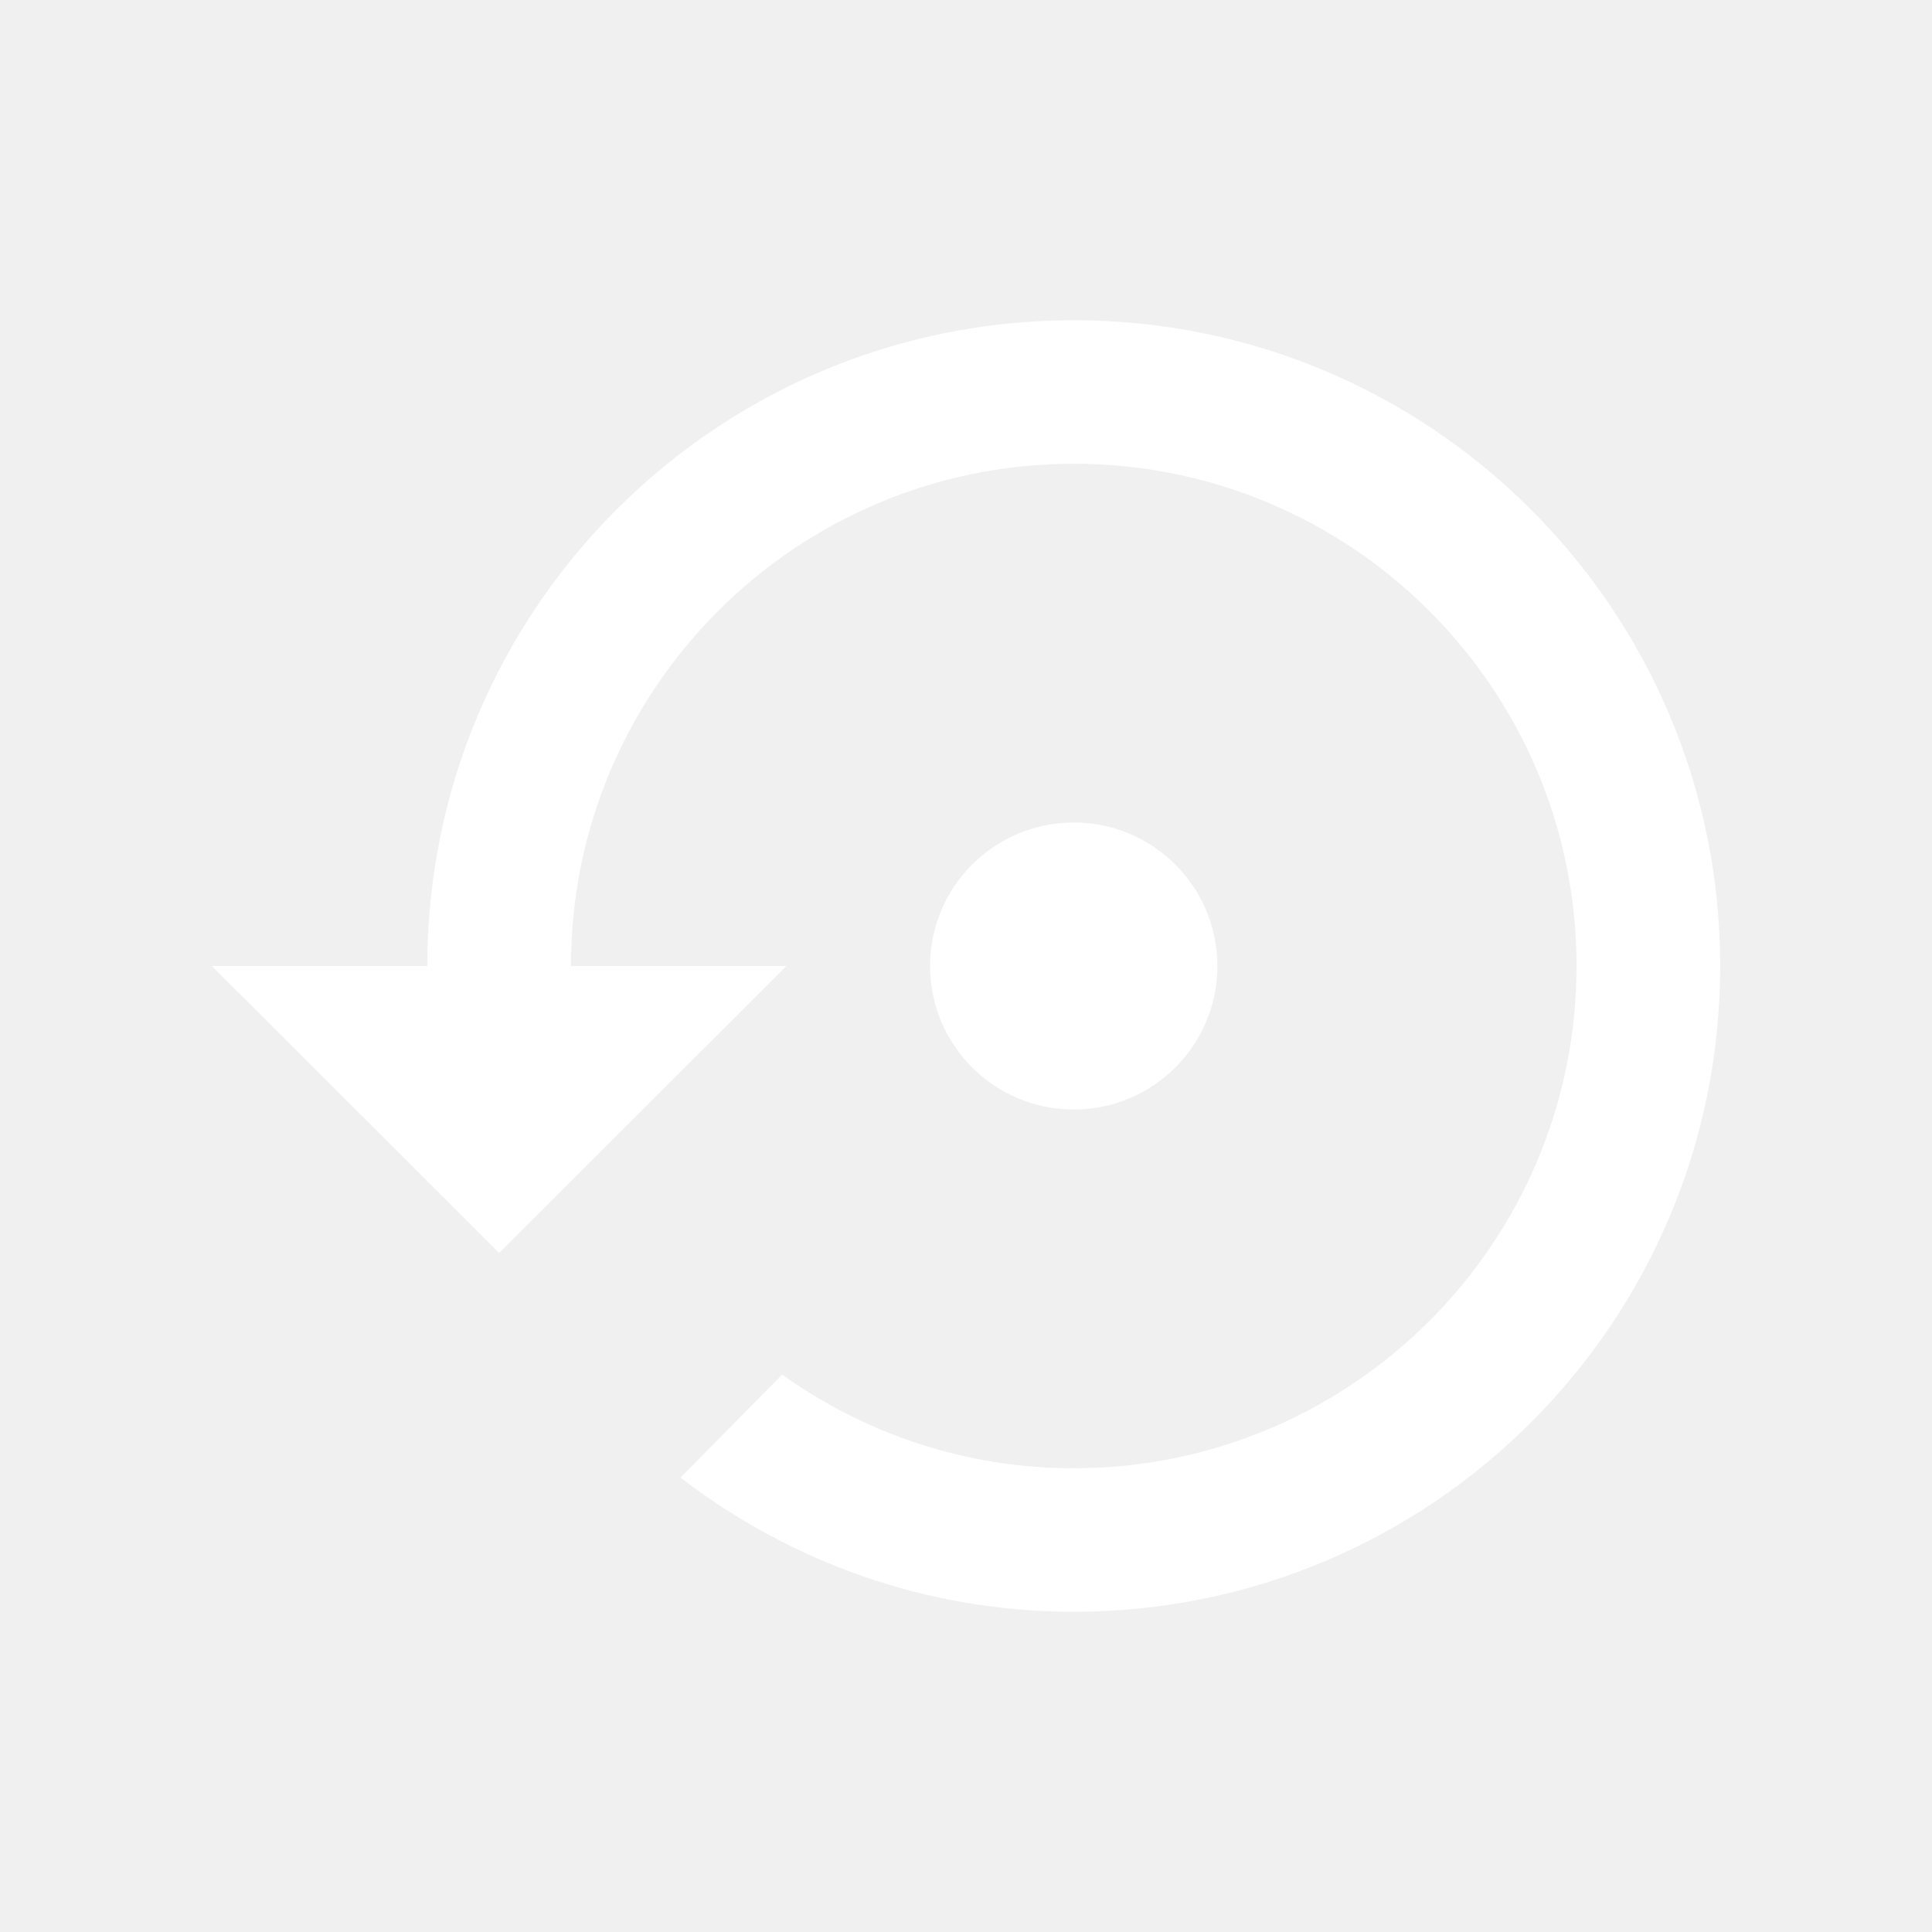
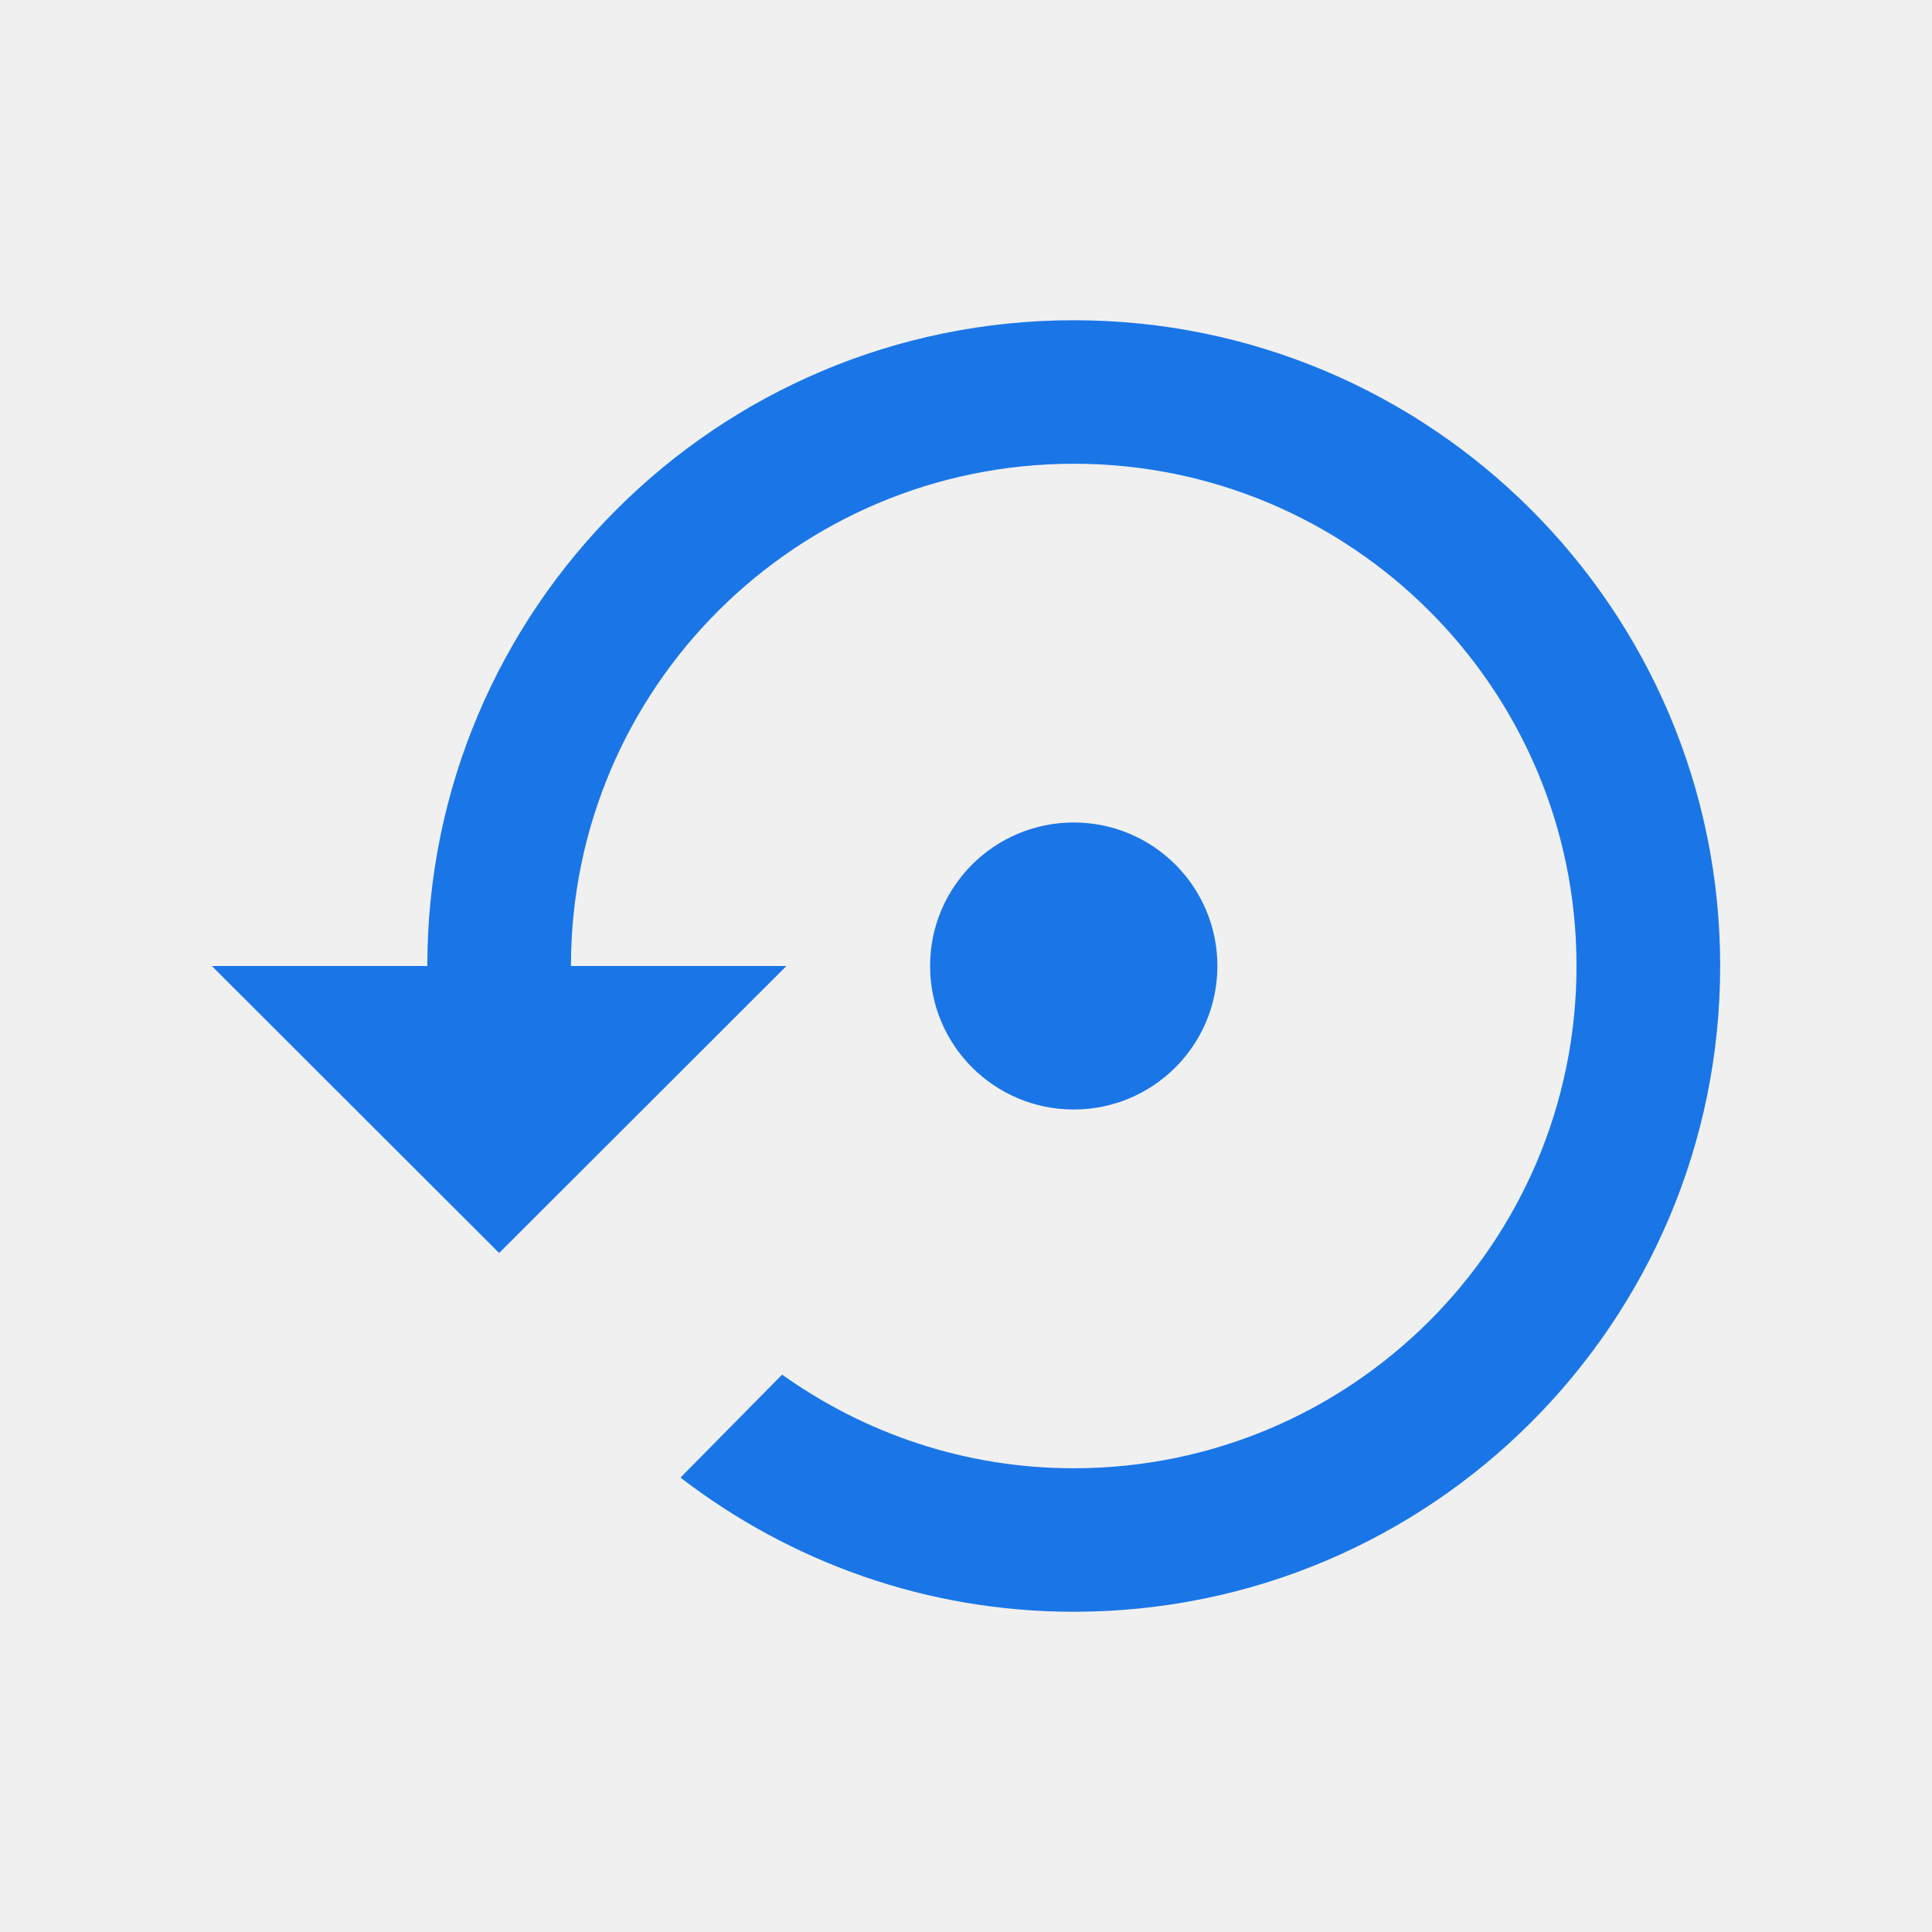
<svg xmlns="http://www.w3.org/2000/svg" version="1.1" id="Capa_1" x="0px" y="0px" viewBox="0 0 448 448" style="enable-background:new 0 0 448 448;" xml:space="preserve" width="512px" height="512px">
  <defs id="defs45" />
  <g id="g10" transform="matrix(0.7807203,0,0,0.7799071,49.11864,49.30081)" style="stroke-width:1.282">
    <g id="g8" style="stroke-width:1.282">
      <g id="g6" style="stroke-width:1.282">
-         <path d="M 256,32 C 149.973,32 64,117.973 64,224 H 0 L 85.333,309.333 170.667,224 h -64 c 0,-82.453 66.88,-149.333 149.333,-149.333 82.453,0 149.333,66.88 149.333,149.333 0,82.453 -66.88,149.333 -149.333,149.333 -32.32,0 -62.08,-10.347 -86.613,-27.84 L 139.2,376.107 C 171.627,401.067 212.053,416 256,416 362.027,416 448,330.027 448,224 448,117.973 362.027,32 256,32 Z" id="path2" style="fill:#FFFFFF;stroke-width:1.282" />
-         <path d="m 298.667,224 c 0,-23.573 -19.093,-42.667 -42.667,-42.667 -23.574,0 -42.667,19.094 -42.667,42.667 0,23.573 19.093,42.667 42.667,42.667 23.574,0 42.667,-19.094 42.667,-42.667 z" id="path4" style="fill:#FFFFFF;stroke-width:1.282" />
+         <path d="M 256,32 C 149.973,32 64,117.973 64,224 H 0 L 85.333,309.333 170.667,224 h -64 c 0,-82.453 66.88,-149.333 149.333,-149.333 82.453,0 149.333,66.88 149.333,149.333 0,82.453 -66.88,149.333 -149.333,149.333 -32.32,0 -62.08,-10.347 -86.613,-27.84 L 139.2,376.107 C 171.627,401.067 212.053,416 256,416 362.027,416 448,330.027 448,224 448,117.973 362.027,32 256,32 Z" id="path2" style="fill:#1a76e7;stroke-width:1.282" />
+         <path d="m 298.667,224 c 0,-23.573 -19.093,-42.667 -42.667,-42.667 -23.574,0 -42.667,19.094 -42.667,42.667 0,23.573 19.093,42.667 42.667,42.667 23.574,0 42.667,-19.094 42.667,-42.667 z" id="path4" style="fill:#1a76e7;stroke-width:1.282" />
      </g>
    </g>
  </g>
  <g id="g12" />
  <g id="g14" />
  <g id="g16" />
  <g id="g18" />
  <g id="g20" />
  <g id="g22" />
  <g id="g24" />
  <g id="g26" />
  <g id="g28" />
  <g id="g30" />
  <g id="g32" />
  <g id="g34" />
  <g id="g36" />
  <g id="g38" />
  <g id="g40" />
</svg>
